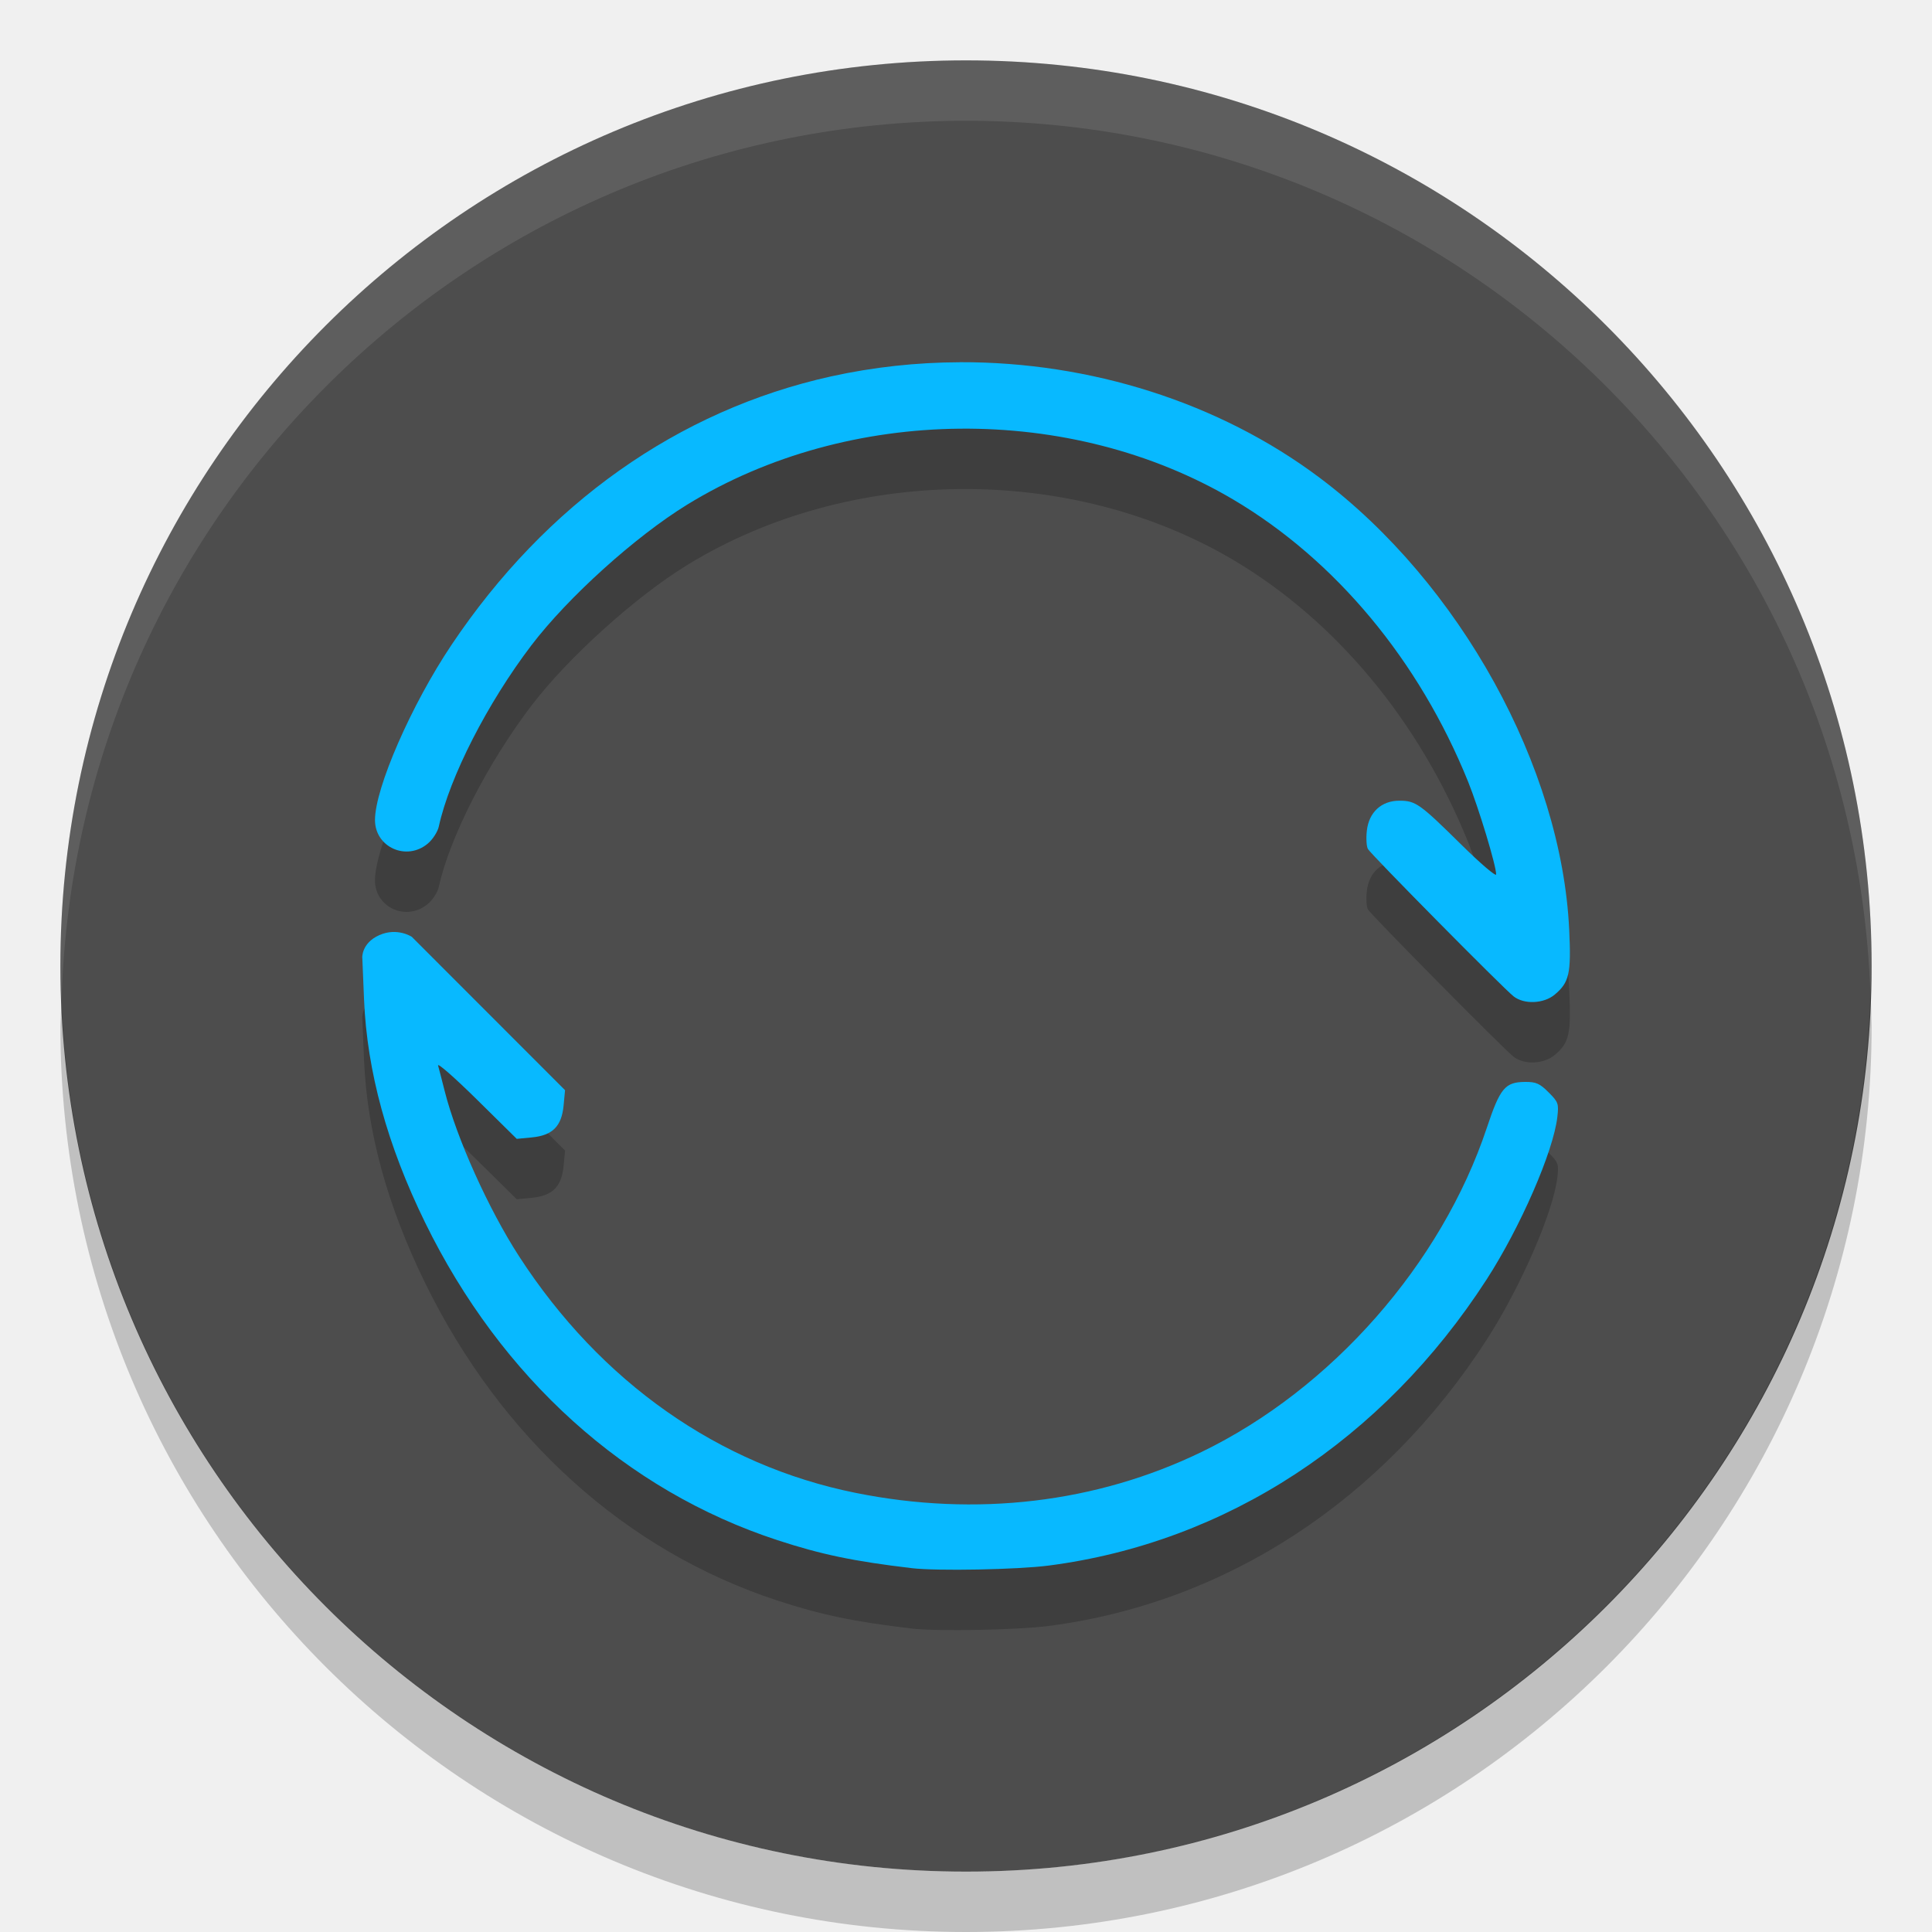
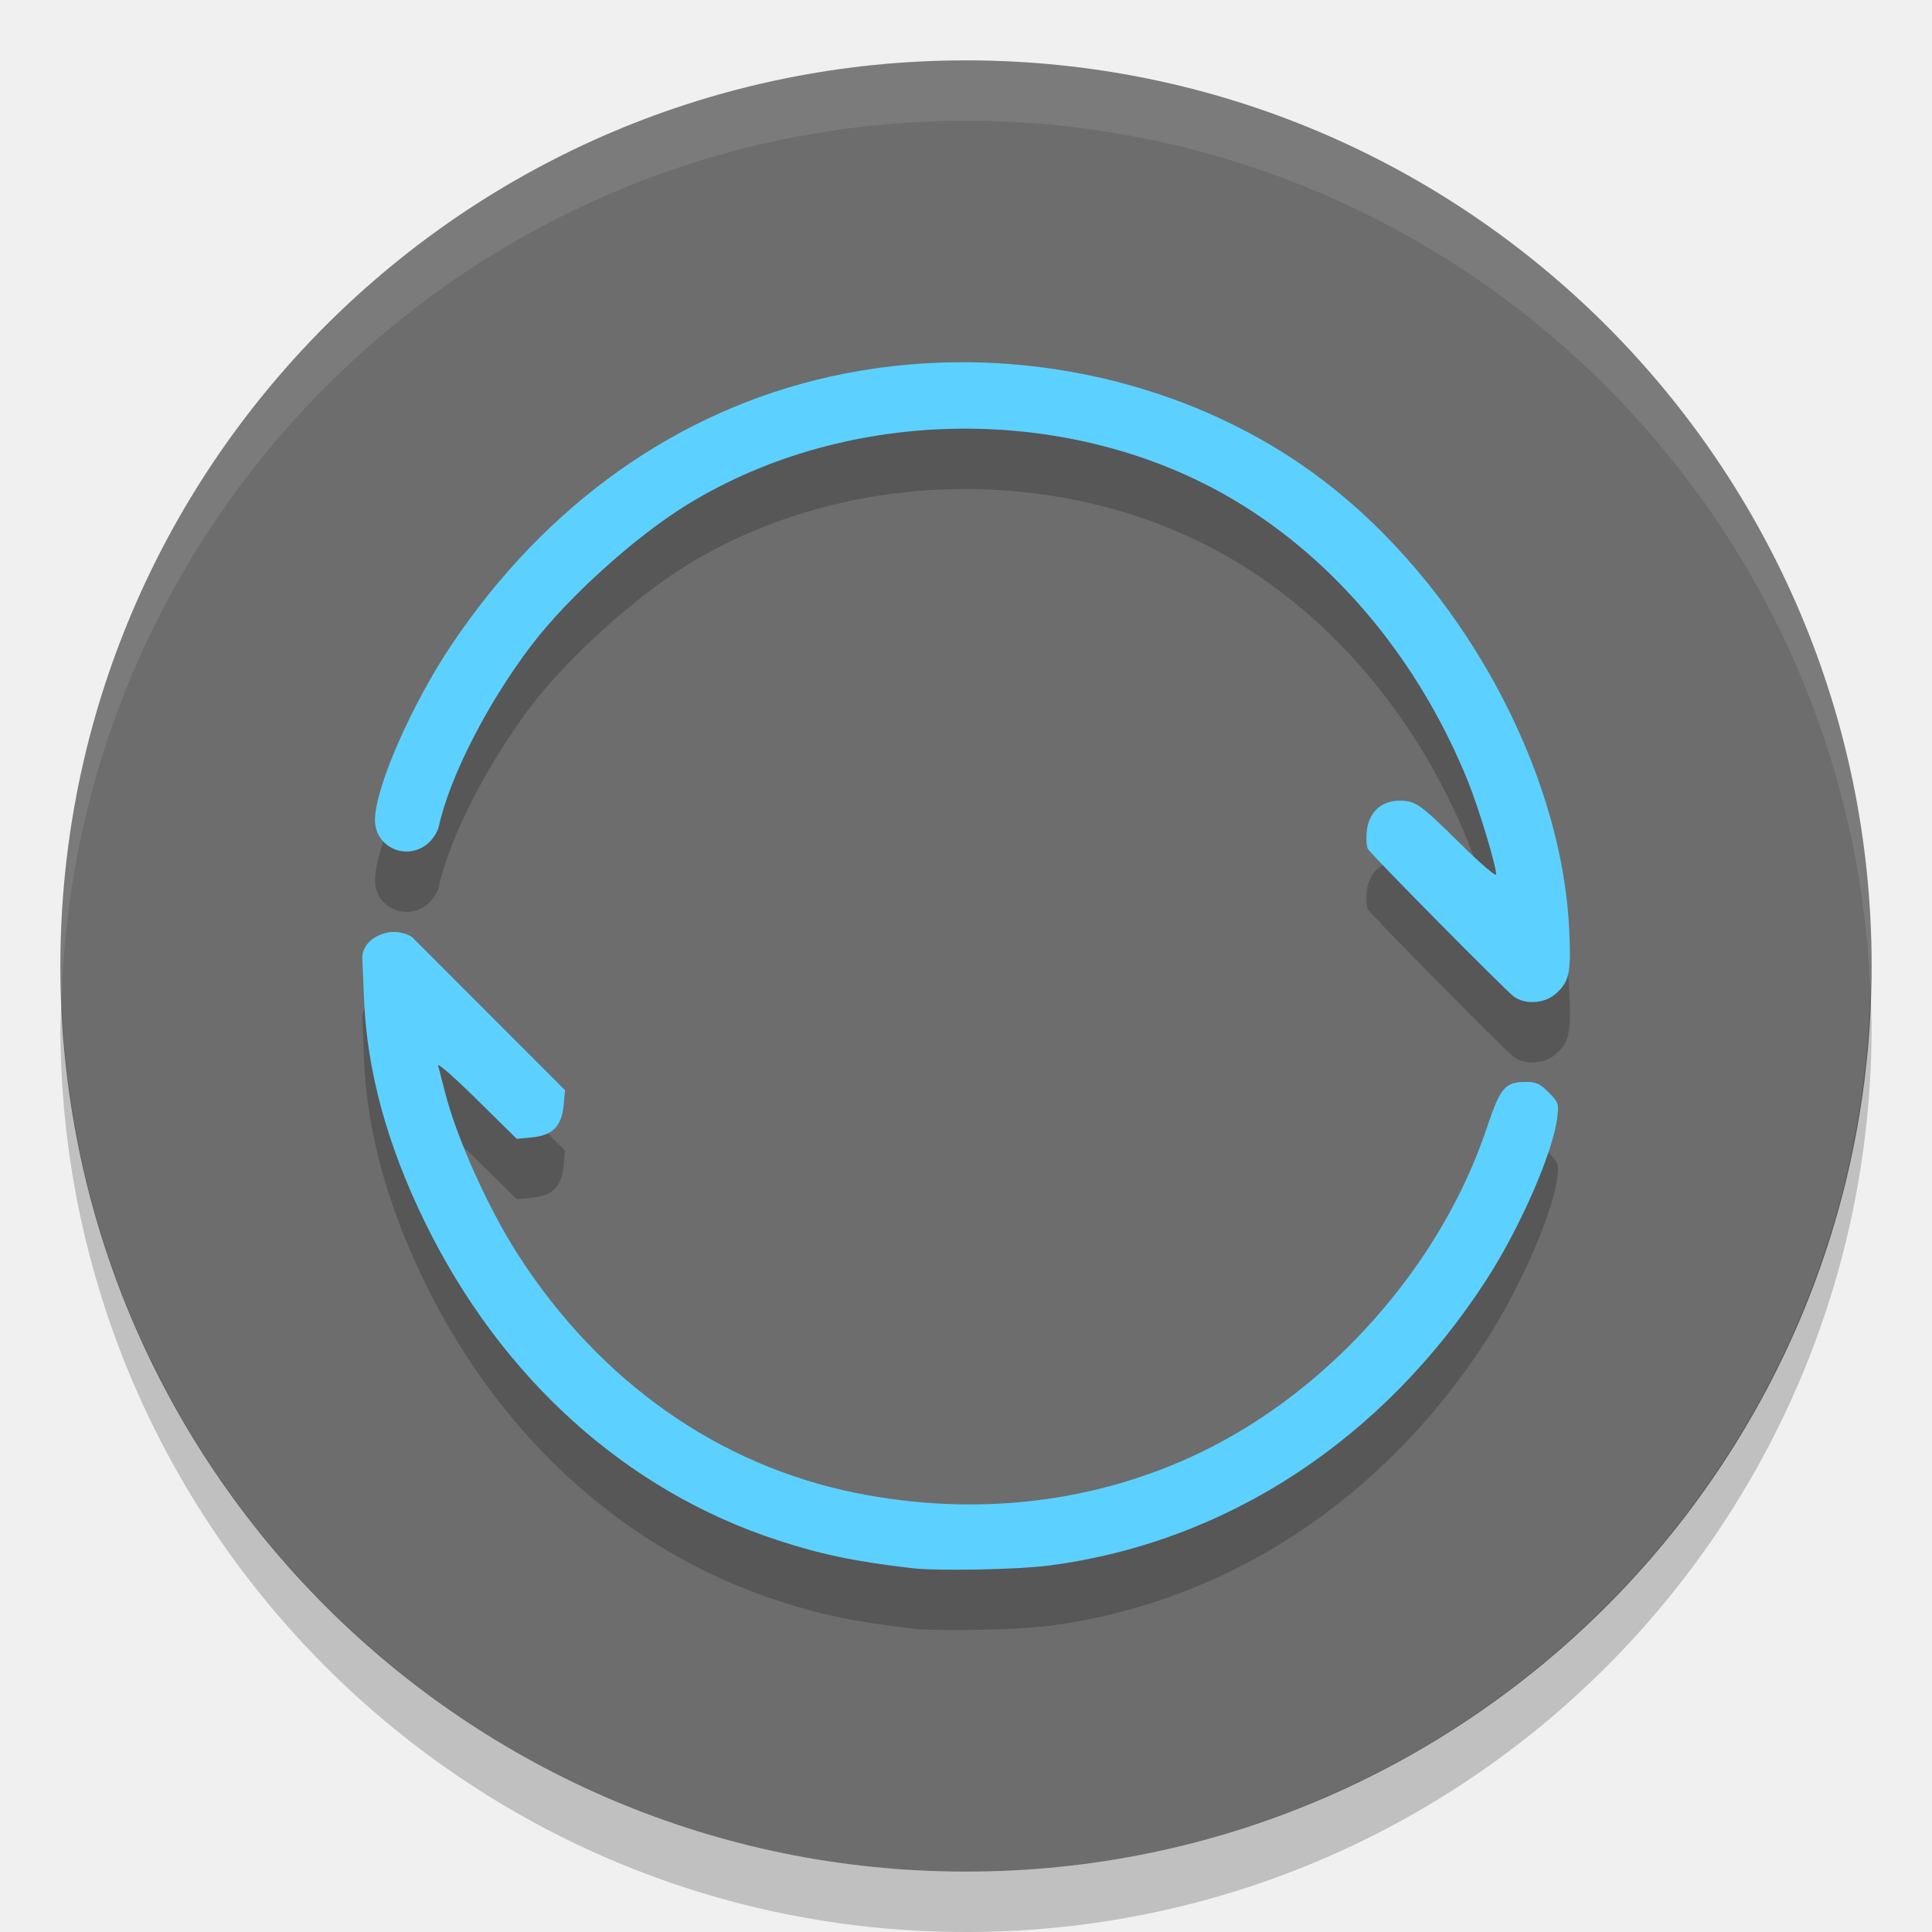
<svg xmlns="http://www.w3.org/2000/svg" height="32" width="32" version="1">
-   <path d="m31 16a15 15 0 0 1 -15 15 15 15 0 0 1 -15 -15 15 15 0 0 1 15 -15 15 15 0 0 1 15 15z" fill="#4d4d4d" />
+   <path d="m31 16a15 15 0 0 1 -15 15 15 15 0 0 1 -15 -15 15 15 0 0 1 15 -15 15 15 0 0 1 15 15z" fill="#6d6d6d" />
  <path opacity=".2" d="m15.9 7c-0.717 0.002-1.435 0.08-2.138 0.235-2.53 0.561-4.718 2.11-6.284 4.447-0.665 0.992-1.267 2.371-1.267 2.9 0 0.452 0.524 0.686 0.875 0.39 0.081-0.068 0.163-0.195 0.182-0.282 0.178-0.818 0.806-2.046 1.533-3.001 0.607-0.797 1.721-1.802 2.58-2.33 2.684-1.648 6.348-1.681 9.049-0.083 1.692 1.002 3.075 2.664 3.886 4.67 0.176 0.436 0.465 1.39 0.465 1.537 0 0.042-0.259-0.179-0.576-0.492-0.689-0.68-0.758-0.729-1.027-0.729-0.297 0-0.505 0.191-0.539 0.498-0.014 0.124-0.006 0.26 0.018 0.302 0.05 0.09 2.238 2.303 2.412 2.44 0.175 0.138 0.501 0.124 0.683-0.029 0.24-0.202 0.273-0.348 0.239-1.07-0.125-2.694-1.811-5.748-4.135-7.491-1.666-1.25-3.804-1.919-5.954-1.913zm-9.899 9.865 0.029 0.696c0.05 1.187 0.385 2.408 1.01 3.686 1.261 2.578 3.328 4.442 5.837 5.263 0.727 0.238 1.26 0.349 2.227 0.464 0.416 0.049 1.746 0.024 2.264-0.043 2.939-0.381 5.536-2.078 7.257-4.742 0.557-0.863 1.102-2.112 1.169-2.685 0.026-0.224 0.018-0.249-0.145-0.412-0.146-0.146-0.207-0.173-0.386-0.172-0.334 0.002-0.416 0.099-0.636 0.759-0.753 2.259-2.575 4.33-4.727 5.371-1.743 0.844-3.733 1.079-5.727 0.677-2.264-0.456-4.224-1.833-5.574-3.916-0.508-0.784-1.038-1.962-1.235-2.745-0.044-0.175-0.093-0.363-0.108-0.417-0.015-0.054 0.272 0.197 0.638 0.558l0.665 0.656 0.251-0.024c0.342-0.033 0.492-0.184 0.525-0.528l0.024-0.254-1.269-1.27-1.269-1.27s-0.241-0.161-0.539-0.028c-0.298 0.133-0.282 0.376-0.282 0.376z" />
  <path opacity=".1" d="m16 1a15 15 0 0 0 -15 15 15 15 0 0 0 0.019 0.586 15 15 0 0 1 14.98 -14.586 15 15 0 0 1 14.98 14.414 15 15 0 0 0 0.02 -0.414 15 15 0 0 0 -15 -15z" fill="#fff" />
  <path opacity=".2" d="m30.98 16.414a15 15 0 0 1 -14.98 14.586 15 15 0 0 1 -14.98 -14.414 15 15 0 0 0 -0.02 0.414 15 15 0 0 0 15 15 15 15 0 0 0 15 -15 15 15 0 0 0 -0.02 -0.586z" />
-   <path d="m15.9 6c-0.717 0.002-1.435 0.08-2.138 0.235-2.53 0.561-4.718 2.11-6.284 4.447-0.665 0.992-1.267 2.371-1.267 2.9 0 0.452 0.524 0.686 0.875 0.39 0.081-0.068 0.163-0.195 0.182-0.282 0.178-0.818 0.806-2.046 1.533-3.001 0.607-0.797 1.721-1.802 2.58-2.33 2.684-1.648 6.348-1.681 9.049-0.083 1.692 1.002 3.075 2.664 3.886 4.67 0.176 0.436 0.465 1.39 0.465 1.537 0 0.042-0.259-0.179-0.576-0.492-0.689-0.68-0.758-0.729-1.027-0.729-0.297 0-0.505 0.191-0.539 0.498-0.014 0.124-0.006 0.26 0.018 0.302 0.05 0.09 2.238 2.303 2.412 2.44 0.175 0.138 0.501 0.124 0.683-0.029 0.24-0.202 0.273-0.348 0.239-1.07-0.125-2.694-1.811-5.748-4.135-7.491-1.666-1.25-3.804-1.919-5.954-1.913zm-9.899 9.865 0.029 0.696c0.05 1.187 0.385 2.408 1.01 3.686 1.261 2.578 3.328 4.442 5.837 5.263 0.727 0.238 1.26 0.349 2.227 0.464 0.416 0.049 1.746 0.024 2.264-0.043 2.939-0.381 5.536-2.078 7.257-4.742 0.557-0.863 1.102-2.112 1.169-2.685 0.026-0.224 0.018-0.249-0.145-0.412-0.146-0.146-0.207-0.173-0.386-0.172-0.334 0.002-0.416 0.099-0.636 0.759-0.753 2.259-2.575 4.33-4.727 5.371-1.743 0.844-3.733 1.079-5.727 0.677-2.264-0.456-4.224-1.833-5.574-3.916-0.508-0.784-1.038-1.962-1.235-2.745-0.044-0.175-0.093-0.363-0.108-0.417-0.015-0.054 0.272 0.197 0.638 0.558l0.665 0.656 0.251-0.024c0.342-0.033 0.492-0.184 0.525-0.528l0.024-0.254-1.269-1.27-1.269-1.27s-0.241-0.161-0.539-0.028c-0.298 0.133-0.282 0.376-0.282 0.376z" fill="#08b9ff" />
+   <path d="m15.9 6c-0.717 0.002-1.435 0.08-2.138 0.235-2.53 0.561-4.718 2.11-6.284 4.447-0.665 0.992-1.267 2.371-1.267 2.9 0 0.452 0.524 0.686 0.875 0.39 0.081-0.068 0.163-0.195 0.182-0.282 0.178-0.818 0.806-2.046 1.533-3.001 0.607-0.797 1.721-1.802 2.58-2.33 2.684-1.648 6.348-1.681 9.049-0.083 1.692 1.002 3.075 2.664 3.886 4.67 0.176 0.436 0.465 1.39 0.465 1.537 0 0.042-0.259-0.179-0.576-0.492-0.689-0.68-0.758-0.729-1.027-0.729-0.297 0-0.505 0.191-0.539 0.498-0.014 0.124-0.006 0.26 0.018 0.302 0.05 0.09 2.238 2.303 2.412 2.44 0.175 0.138 0.501 0.124 0.683-0.029 0.24-0.202 0.273-0.348 0.239-1.07-0.125-2.694-1.811-5.748-4.135-7.491-1.666-1.25-3.804-1.919-5.954-1.913zm-9.899 9.865 0.029 0.696c0.05 1.187 0.385 2.408 1.01 3.686 1.261 2.578 3.328 4.442 5.837 5.263 0.727 0.238 1.26 0.349 2.227 0.464 0.416 0.049 1.746 0.024 2.264-0.043 2.939-0.381 5.536-2.078 7.257-4.742 0.557-0.863 1.102-2.112 1.169-2.685 0.026-0.224 0.018-0.249-0.145-0.412-0.146-0.146-0.207-0.173-0.386-0.172-0.334 0.002-0.416 0.099-0.636 0.759-0.753 2.259-2.575 4.33-4.727 5.371-1.743 0.844-3.733 1.079-5.727 0.677-2.264-0.456-4.224-1.833-5.574-3.916-0.508-0.784-1.038-1.962-1.235-2.745-0.044-0.175-0.093-0.363-0.108-0.417-0.015-0.054 0.272 0.197 0.638 0.558l0.665 0.656 0.251-0.024c0.342-0.033 0.492-0.184 0.525-0.528l0.024-0.254-1.269-1.27-1.269-1.27s-0.241-0.161-0.539-0.028c-0.298 0.133-0.282 0.376-0.282 0.376z" fill="#5cd1ff" />
</svg>
